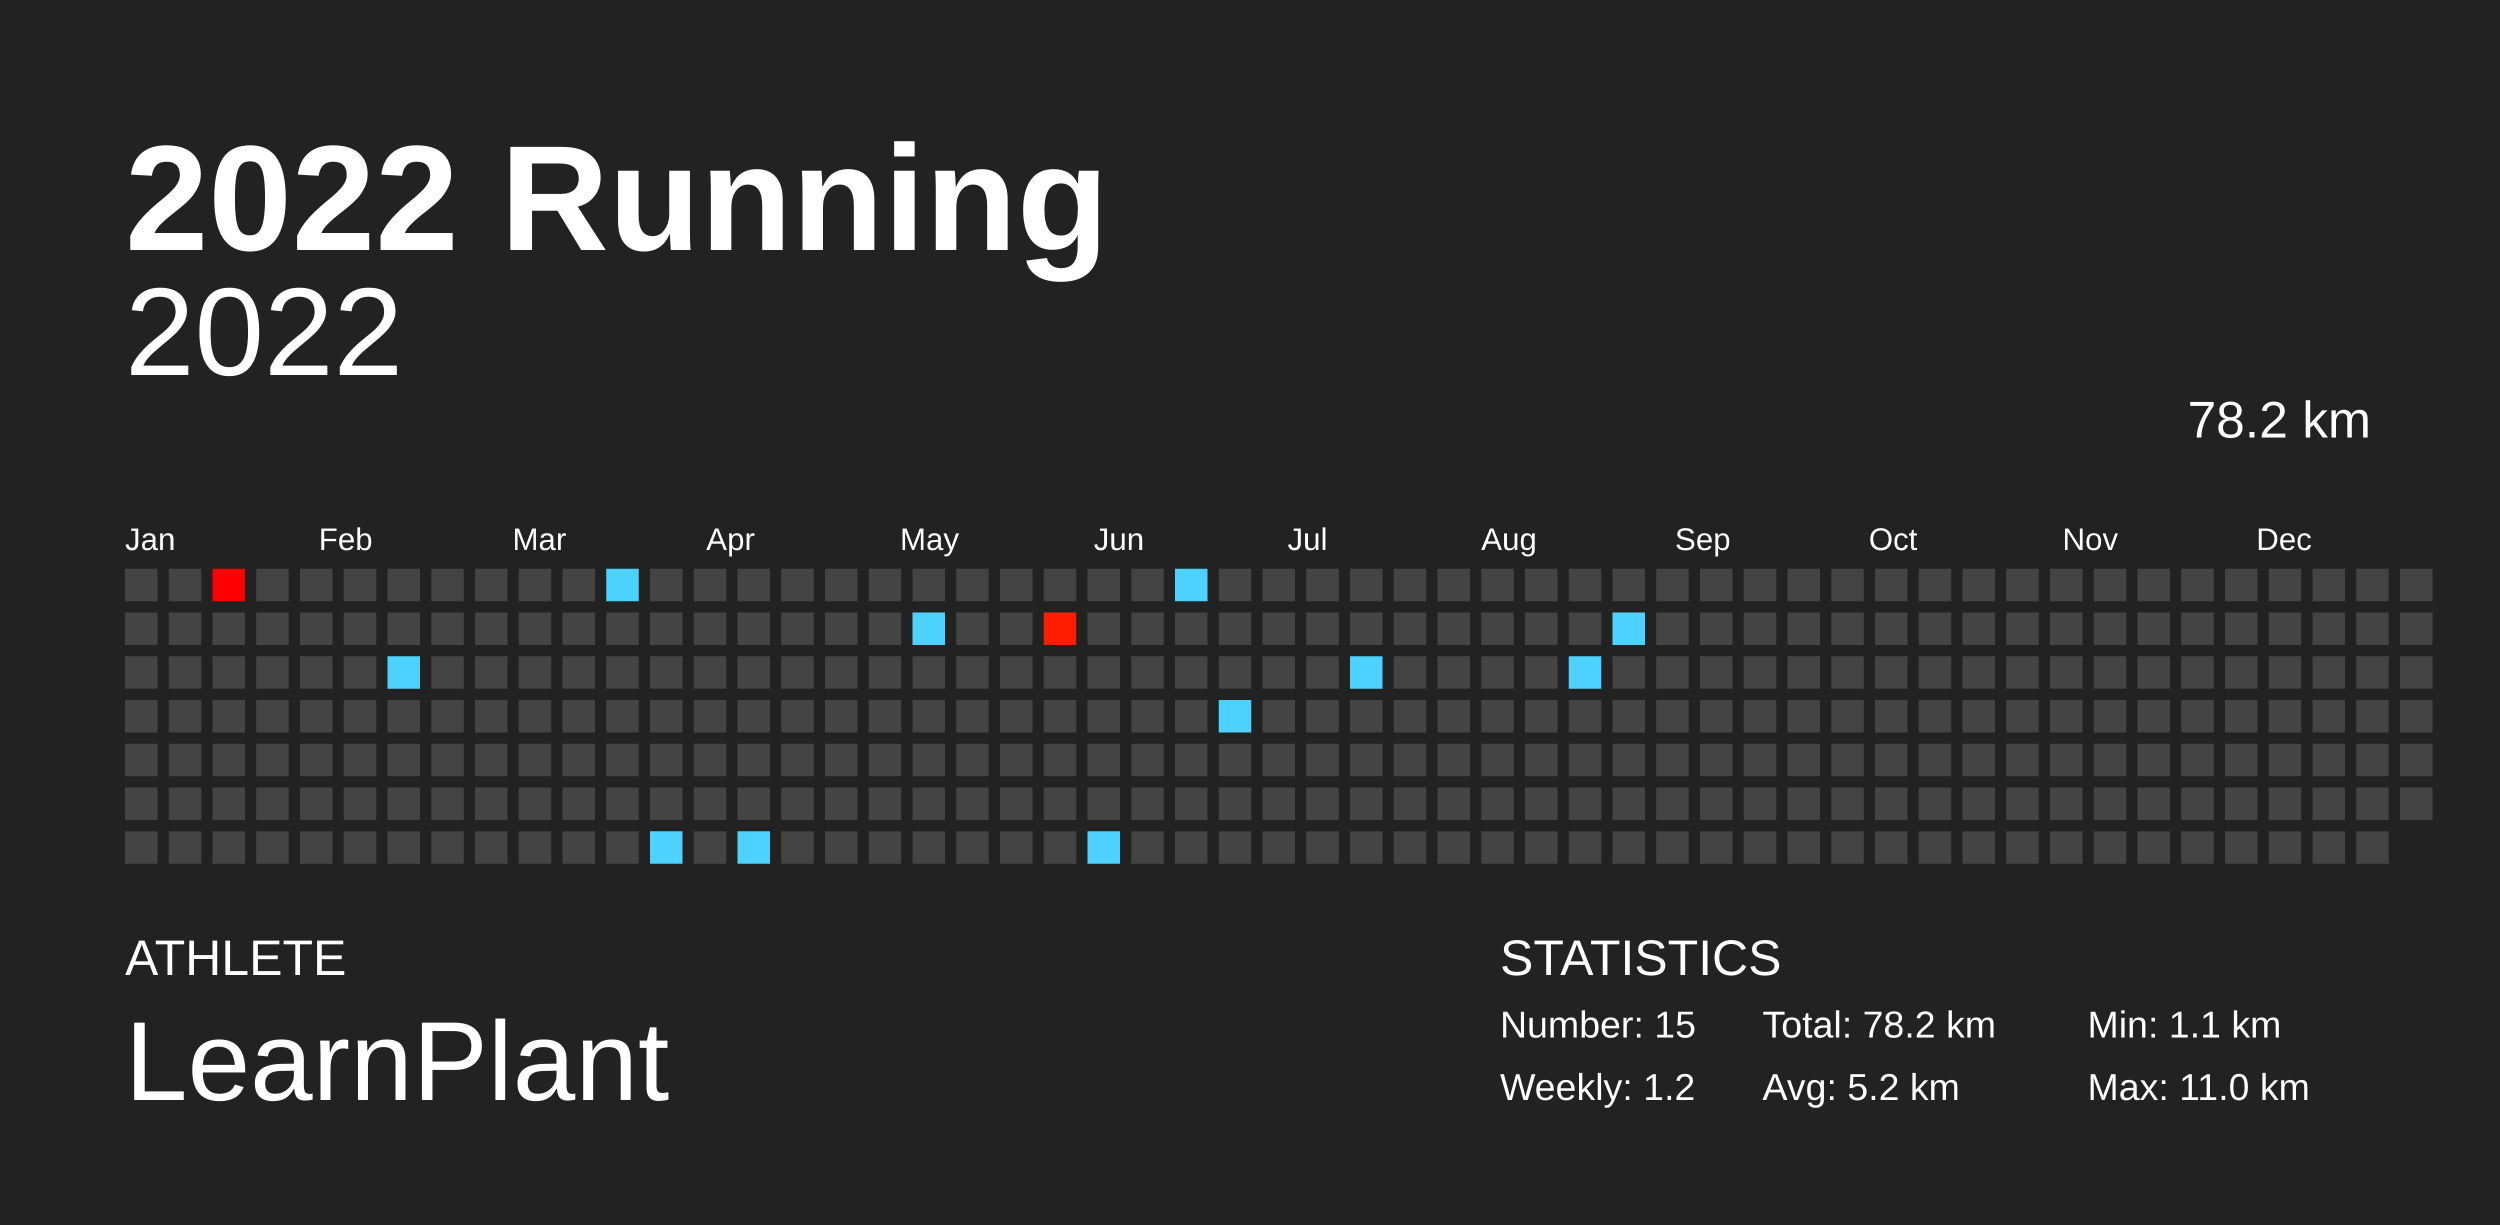
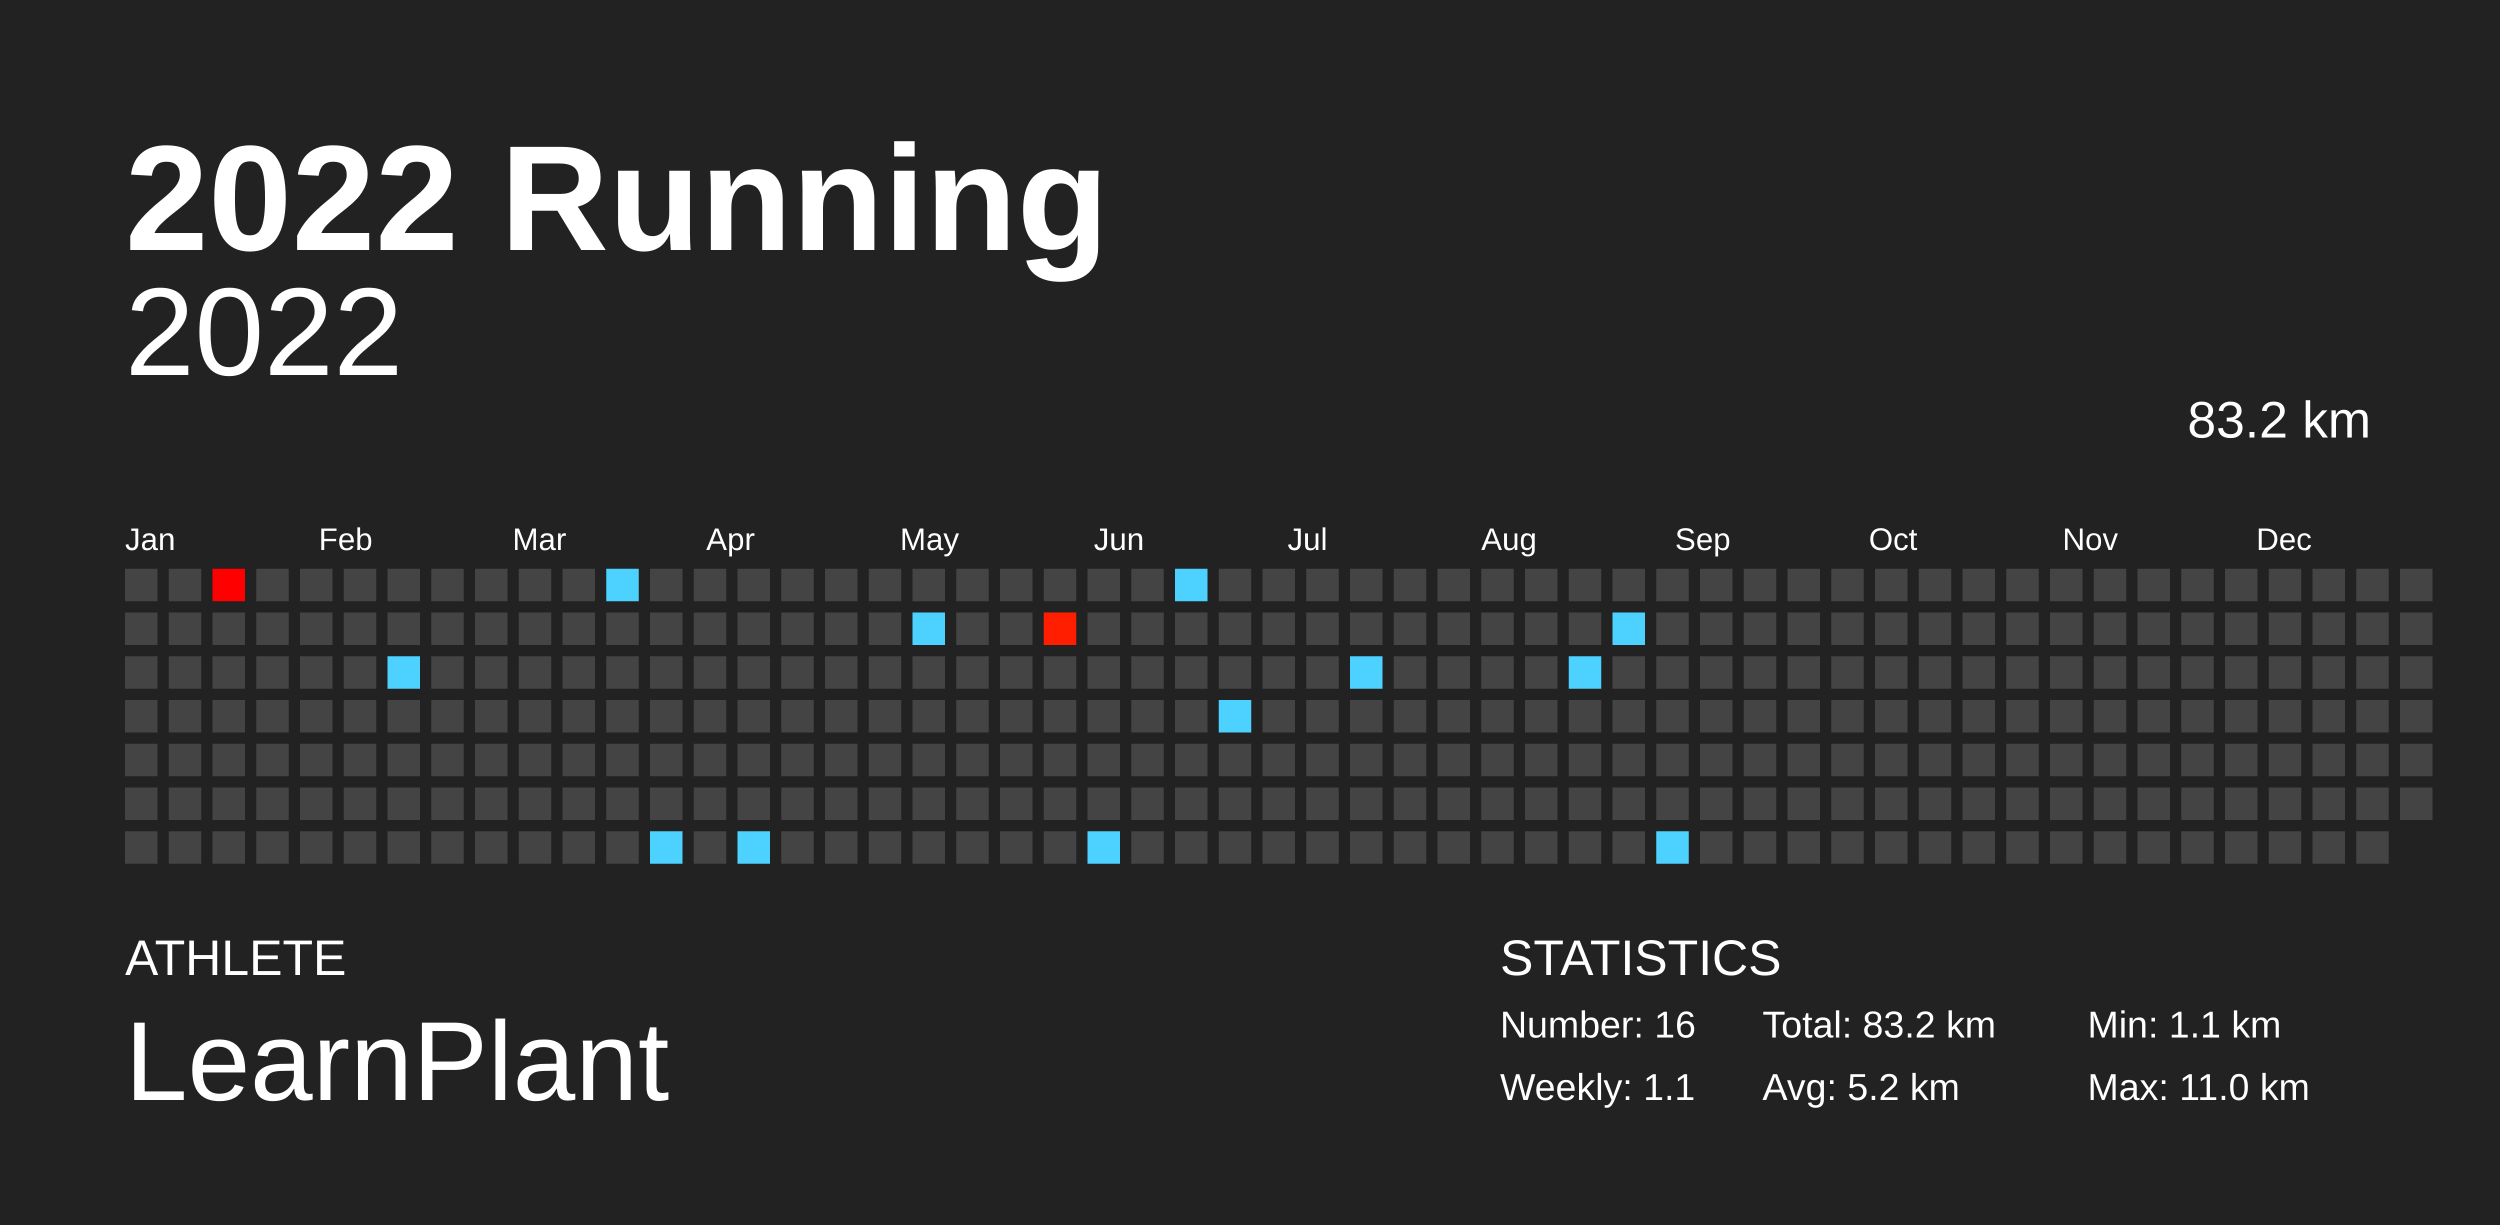
<svg xmlns="http://www.w3.org/2000/svg" baseProfile="full" height="98mm" version="1.1" viewBox="0,0,200,98" width="200mm">
  <defs />
  <rect fill="#222222" height="98" width="200" x="0" y="0" />
  <text fill="#FFFFFF" style="font-size:12px; font-family:Arial; font-weight:bold;" x="10" y="20">2022 Running</text>
  <text fill="#FFFFFF" style="font-size:4px; font-family:Arial" x="10" y="78">ATHLETE</text>
  <text fill="#FFFFFF" style="font-size:9px; font-family:Arial" x="10" y="88">LearnPlant</text>
  <text fill="#FFFFFF" style="font-size:4px; font-family:Arial" x="120" y="78">STATISTICS</text>
-   <text fill="#FFFFFF" style="font-size:3px; font-family:Arial" x="120" y="83">Number: 15</text>
-   <text fill="#FFFFFF" style="font-size:3px; font-family:Arial" x="120" y="88">Weekly: 1.2</text>
-   <text fill="#FFFFFF" style="font-size:3px; font-family:Arial" x="141" y="83">Total: 78.2 km</text>
+   <text fill="#FFFFFF" style="font-size:3px; font-family:Arial" x="120" y="83">Number: 16</text>
+   <text fill="#FFFFFF" style="font-size:3px; font-family:Arial" x="120" y="88">Weekly: 1.1</text>
+   <text fill="#FFFFFF" style="font-size:3px; font-family:Arial" x="141" y="83">Total: 83.2 km</text>
  <text fill="#FFFFFF" style="font-size:3px; font-family:Arial" x="141" y="88">Avg: 5.2 km</text>
  <text fill="#FFFFFF" style="font-size:3px; font-family:Arial" x="167" y="83">Min: 1.1 km</text>
  <text fill="#FFFFFF" style="font-size:3px; font-family:Arial" x="167" y="88">Max: 11.0 km</text>
  <text alignment-baseline="hanging" fill="#FFFFFF" style="font-size:10.0px; font-family:Arial;" x="10" y="30">2022</text>
-   <text alignment-baseline="hanging" fill="#FFFFFF" style="font-size:4.125px; font-family:Arial;" x="175" y="35">78.2 km</text>
+   <text alignment-baseline="hanging" fill="#FFFFFF" style="font-size:4.125px; font-family:Arial;" x="175" y="35">83.2 km</text>
  <text fill="#FFFFFF" style="font-size:2.5px; font-family:Arial" x="10.0" y="44">Jan</text>
  <text fill="#FFFFFF" style="font-size:2.5px; font-family:Arial" x="25.5" y="44">Feb</text>
  <text fill="#FFFFFF" style="font-size:2.5px; font-family:Arial" x="41.0" y="44">Mar</text>
  <text fill="#FFFFFF" style="font-size:2.5px; font-family:Arial" x="56.5" y="44">Apr</text>
  <text fill="#FFFFFF" style="font-size:2.5px; font-family:Arial" x="72.0" y="44">May</text>
  <text fill="#FFFFFF" style="font-size:2.5px; font-family:Arial" x="87.5" y="44">Jun</text>
  <text fill="#FFFFFF" style="font-size:2.5px; font-family:Arial" x="103.0" y="44">Jul</text>
  <text fill="#FFFFFF" style="font-size:2.5px; font-family:Arial" x="118.5" y="44">Aug</text>
  <text fill="#FFFFFF" style="font-size:2.5px; font-family:Arial" x="134.0" y="44">Sep</text>
  <text fill="#FFFFFF" style="font-size:2.5px; font-family:Arial" x="149.5" y="44">Oct</text>
  <text fill="#FFFFFF" style="font-size:2.5px; font-family:Arial" x="165.0" y="44">Nov</text>
  <text fill="#FFFFFF" style="font-size:2.5px; font-family:Arial" x="180.5" y="44">Dec</text>
  <rect fill="#444444" height="2.6" width="2.6" x="10.0" y="45.5" />
  <rect fill="#444444" height="2.6" width="2.6" x="10.0" y="49.0" />
  <rect fill="#444444" height="2.6" width="2.6" x="10.0" y="52.5" />
  <rect fill="#444444" height="2.6" width="2.6" x="10.0" y="56.0" />
  <rect fill="#444444" height="2.6" width="2.6" x="10.0" y="59.5" />
  <rect fill="#444444" height="2.6" width="2.6" x="10.0" y="63.0" />
  <rect fill="#444444" height="2.6" width="2.6" x="10.0" y="66.5" />
  <rect fill="#444444" height="2.6" width="2.6" x="13.5" y="45.5" />
  <rect fill="#444444" height="2.6" width="2.6" x="13.5" y="49.0" />
  <rect fill="#444444" height="2.6" width="2.6" x="13.5" y="52.5" />
  <rect fill="#444444" height="2.6" width="2.6" x="13.5" y="56.0" />
  <rect fill="#444444" height="2.6" width="2.6" x="13.5" y="59.5" />
  <rect fill="#444444" height="2.6" width="2.6" x="13.5" y="63.0" />
  <rect fill="#444444" height="2.6" width="2.6" x="13.5" y="66.5" />
  <rect fill="#ff0000" height="2.6" width="2.6" x="17.0" y="45.5" />
  <rect fill="#444444" height="2.6" width="2.6" x="17.0" y="49.0" />
  <rect fill="#444444" height="2.6" width="2.6" x="17.0" y="52.5" />
  <rect fill="#444444" height="2.6" width="2.6" x="17.0" y="56.0" />
  <rect fill="#444444" height="2.6" width="2.6" x="17.0" y="59.5" />
  <rect fill="#444444" height="2.6" width="2.6" x="17.0" y="63.0" />
  <rect fill="#444444" height="2.6" width="2.6" x="17.0" y="66.5" />
  <rect fill="#444444" height="2.6" width="2.6" x="20.5" y="45.5" />
  <rect fill="#444444" height="2.6" width="2.6" x="20.5" y="49.0" />
  <rect fill="#444444" height="2.6" width="2.6" x="20.5" y="52.5" />
  <rect fill="#444444" height="2.6" width="2.6" x="20.5" y="56.0" />
  <rect fill="#444444" height="2.6" width="2.6" x="20.5" y="59.5" />
  <rect fill="#444444" height="2.6" width="2.6" x="20.5" y="63.0" />
  <rect fill="#444444" height="2.6" width="2.6" x="20.5" y="66.5" />
  <rect fill="#444444" height="2.6" width="2.6" x="24.0" y="45.5" />
  <rect fill="#444444" height="2.6" width="2.6" x="24.0" y="49.0" />
  <rect fill="#444444" height="2.6" width="2.6" x="24.0" y="52.5" />
  <rect fill="#444444" height="2.6" width="2.6" x="24.0" y="56.0" />
  <rect fill="#444444" height="2.6" width="2.6" x="24.0" y="59.5" />
  <rect fill="#444444" height="2.6" width="2.6" x="24.0" y="63.0" />
  <rect fill="#444444" height="2.6" width="2.6" x="24.0" y="66.5" />
  <rect fill="#444444" height="2.6" width="2.6" x="27.5" y="45.5" />
  <rect fill="#444444" height="2.6" width="2.6" x="27.5" y="49.0" />
  <rect fill="#444444" height="2.6" width="2.6" x="27.5" y="52.5" />
  <rect fill="#444444" height="2.6" width="2.6" x="27.5" y="56.0" />
  <rect fill="#444444" height="2.6" width="2.6" x="27.5" y="59.5" />
  <rect fill="#444444" height="2.6" width="2.6" x="27.5" y="63.0" />
  <rect fill="#444444" height="2.6" width="2.6" x="27.5" y="66.5" />
  <rect fill="#444444" height="2.6" width="2.6" x="31.0" y="45.5" />
  <rect fill="#444444" height="2.6" width="2.6" x="31.0" y="49.0" />
  <rect fill="#4dd2ff" height="2.6" width="2.6" x="31.0" y="52.5" />
  <rect fill="#444444" height="2.6" width="2.6" x="31.0" y="56.0" />
  <rect fill="#444444" height="2.6" width="2.6" x="31.0" y="59.5" />
  <rect fill="#444444" height="2.6" width="2.6" x="31.0" y="63.0" />
  <rect fill="#444444" height="2.6" width="2.6" x="31.0" y="66.5" />
  <rect fill="#444444" height="2.6" width="2.6" x="34.5" y="45.5" />
  <rect fill="#444444" height="2.6" width="2.6" x="34.5" y="49.0" />
  <rect fill="#444444" height="2.6" width="2.6" x="34.5" y="52.5" />
  <rect fill="#444444" height="2.6" width="2.6" x="34.5" y="56.0" />
  <rect fill="#444444" height="2.6" width="2.6" x="34.5" y="59.5" />
  <rect fill="#444444" height="2.6" width="2.6" x="34.5" y="63.0" />
  <rect fill="#444444" height="2.6" width="2.6" x="34.5" y="66.5" />
  <rect fill="#444444" height="2.6" width="2.6" x="38.0" y="45.5" />
  <rect fill="#444444" height="2.6" width="2.6" x="38.0" y="49.0" />
  <rect fill="#444444" height="2.6" width="2.6" x="38.0" y="52.5" />
  <rect fill="#444444" height="2.6" width="2.6" x="38.0" y="56.0" />
  <rect fill="#444444" height="2.6" width="2.6" x="38.0" y="59.5" />
  <rect fill="#444444" height="2.6" width="2.6" x="38.0" y="63.0" />
  <rect fill="#444444" height="2.6" width="2.6" x="38.0" y="66.5" />
  <rect fill="#444444" height="2.6" width="2.6" x="41.5" y="45.5" />
  <rect fill="#444444" height="2.6" width="2.6" x="41.5" y="49.0" />
  <rect fill="#444444" height="2.6" width="2.6" x="41.5" y="52.5" />
  <rect fill="#444444" height="2.6" width="2.6" x="41.5" y="56.0" />
  <rect fill="#444444" height="2.6" width="2.6" x="41.5" y="59.5" />
  <rect fill="#444444" height="2.6" width="2.6" x="41.5" y="63.0" />
  <rect fill="#444444" height="2.6" width="2.6" x="41.5" y="66.5" />
  <rect fill="#444444" height="2.6" width="2.6" x="45.0" y="45.5" />
  <rect fill="#444444" height="2.6" width="2.6" x="45.0" y="49.0" />
  <rect fill="#444444" height="2.6" width="2.6" x="45.0" y="52.5" />
  <rect fill="#444444" height="2.6" width="2.6" x="45.0" y="56.0" />
  <rect fill="#444444" height="2.6" width="2.6" x="45.0" y="59.5" />
  <rect fill="#444444" height="2.6" width="2.6" x="45.0" y="63.0" />
  <rect fill="#444444" height="2.6" width="2.6" x="45.0" y="66.5" />
  <rect fill="#4dd2ff" height="2.6" width="2.6" x="48.5" y="45.5" />
  <rect fill="#444444" height="2.6" width="2.6" x="48.5" y="49.0" />
  <rect fill="#444444" height="2.6" width="2.6" x="48.5" y="52.5" />
  <rect fill="#444444" height="2.6" width="2.6" x="48.5" y="56.0" />
  <rect fill="#444444" height="2.6" width="2.6" x="48.5" y="59.5" />
  <rect fill="#444444" height="2.6" width="2.6" x="48.5" y="63.0" />
  <rect fill="#444444" height="2.6" width="2.6" x="48.5" y="66.5" />
  <rect fill="#444444" height="2.6" width="2.6" x="52.0" y="45.5" />
  <rect fill="#444444" height="2.6" width="2.6" x="52.0" y="49.0" />
  <rect fill="#444444" height="2.6" width="2.6" x="52.0" y="52.5" />
  <rect fill="#444444" height="2.6" width="2.6" x="52.0" y="56.0" />
  <rect fill="#444444" height="2.6" width="2.6" x="52.0" y="59.5" />
  <rect fill="#444444" height="2.6" width="2.6" x="52.0" y="63.0" />
  <rect fill="#4dd2ff" height="2.6" width="2.6" x="52.0" y="66.5" />
  <rect fill="#444444" height="2.6" width="2.6" x="55.5" y="45.5" />
  <rect fill="#444444" height="2.6" width="2.6" x="55.5" y="49.0" />
  <rect fill="#444444" height="2.6" width="2.6" x="55.5" y="52.5" />
  <rect fill="#444444" height="2.6" width="2.6" x="55.5" y="56.0" />
  <rect fill="#444444" height="2.6" width="2.6" x="55.5" y="59.5" />
  <rect fill="#444444" height="2.6" width="2.6" x="55.5" y="63.0" />
  <rect fill="#444444" height="2.6" width="2.6" x="55.5" y="66.5" />
  <rect fill="#444444" height="2.6" width="2.6" x="59.0" y="45.5" />
  <rect fill="#444444" height="2.6" width="2.6" x="59.0" y="49.0" />
  <rect fill="#444444" height="2.6" width="2.6" x="59.0" y="52.5" />
  <rect fill="#444444" height="2.6" width="2.6" x="59.0" y="56.0" />
  <rect fill="#444444" height="2.6" width="2.6" x="59.0" y="59.5" />
  <rect fill="#444444" height="2.6" width="2.6" x="59.0" y="63.0" />
  <rect fill="#4dd2ff" height="2.6" width="2.6" x="59.0" y="66.5" />
  <rect fill="#444444" height="2.6" width="2.6" x="62.5" y="45.5" />
  <rect fill="#444444" height="2.6" width="2.6" x="62.5" y="49.0" />
  <rect fill="#444444" height="2.6" width="2.6" x="62.5" y="52.5" />
  <rect fill="#444444" height="2.6" width="2.6" x="62.5" y="56.0" />
  <rect fill="#444444" height="2.6" width="2.6" x="62.5" y="59.5" />
  <rect fill="#444444" height="2.6" width="2.6" x="62.5" y="63.0" />
  <rect fill="#444444" height="2.6" width="2.6" x="62.5" y="66.5" />
  <rect fill="#444444" height="2.6" width="2.6" x="66.0" y="45.5" />
  <rect fill="#444444" height="2.6" width="2.6" x="66.0" y="49.0" />
  <rect fill="#444444" height="2.6" width="2.6" x="66.0" y="52.5" />
  <rect fill="#444444" height="2.6" width="2.6" x="66.0" y="56.0" />
  <rect fill="#444444" height="2.6" width="2.6" x="66.0" y="59.5" />
  <rect fill="#444444" height="2.6" width="2.6" x="66.0" y="63.0" />
  <rect fill="#444444" height="2.6" width="2.6" x="66.0" y="66.5" />
  <rect fill="#444444" height="2.6" width="2.6" x="69.5" y="45.5" />
  <rect fill="#444444" height="2.6" width="2.6" x="69.5" y="49.0" />
  <rect fill="#444444" height="2.6" width="2.6" x="69.5" y="52.5" />
  <rect fill="#444444" height="2.6" width="2.6" x="69.5" y="56.0" />
  <rect fill="#444444" height="2.6" width="2.6" x="69.5" y="59.5" />
  <rect fill="#444444" height="2.6" width="2.6" x="69.5" y="63.0" />
  <rect fill="#444444" height="2.6" width="2.6" x="69.5" y="66.5" />
  <rect fill="#444444" height="2.6" width="2.6" x="73.0" y="45.5" />
  <rect fill="#4dd2ff" height="2.6" width="2.6" x="73.0" y="49.0" />
  <rect fill="#444444" height="2.6" width="2.6" x="73.0" y="52.5" />
  <rect fill="#444444" height="2.6" width="2.6" x="73.0" y="56.0" />
  <rect fill="#444444" height="2.6" width="2.6" x="73.0" y="59.5" />
  <rect fill="#444444" height="2.6" width="2.6" x="73.0" y="63.0" />
  <rect fill="#444444" height="2.6" width="2.6" x="73.0" y="66.5" />
  <rect fill="#444444" height="2.6" width="2.6" x="76.5" y="45.5" />
  <rect fill="#444444" height="2.6" width="2.6" x="76.5" y="49.0" />
  <rect fill="#444444" height="2.6" width="2.6" x="76.5" y="52.5" />
  <rect fill="#444444" height="2.6" width="2.6" x="76.5" y="56.0" />
  <rect fill="#444444" height="2.6" width="2.6" x="76.5" y="59.5" />
  <rect fill="#444444" height="2.6" width="2.6" x="76.5" y="63.0" />
  <rect fill="#444444" height="2.6" width="2.6" x="76.5" y="66.5" />
  <rect fill="#444444" height="2.6" width="2.6" x="80.0" y="45.5" />
  <rect fill="#444444" height="2.6" width="2.6" x="80.0" y="49.0" />
  <rect fill="#444444" height="2.6" width="2.6" x="80.0" y="52.5" />
  <rect fill="#444444" height="2.6" width="2.6" x="80.0" y="56.0" />
  <rect fill="#444444" height="2.6" width="2.6" x="80.0" y="59.5" />
  <rect fill="#444444" height="2.6" width="2.6" x="80.0" y="63.0" />
  <rect fill="#444444" height="2.6" width="2.6" x="80.0" y="66.5" />
  <rect fill="#444444" height="2.6" width="2.6" x="83.5" y="45.5" />
  <rect fill="#ff1f00" height="2.6" width="2.6" x="83.5" y="49.0" />
  <rect fill="#444444" height="2.6" width="2.6" x="83.5" y="52.5" />
  <rect fill="#444444" height="2.6" width="2.6" x="83.5" y="56.0" />
  <rect fill="#444444" height="2.6" width="2.6" x="83.5" y="59.5" />
  <rect fill="#444444" height="2.6" width="2.6" x="83.5" y="63.0" />
  <rect fill="#444444" height="2.6" width="2.6" x="83.5" y="66.5" />
  <rect fill="#444444" height="2.6" width="2.6" x="87.0" y="45.5" />
  <rect fill="#444444" height="2.6" width="2.6" x="87.0" y="49.0" />
  <rect fill="#444444" height="2.6" width="2.6" x="87.0" y="52.5" />
  <rect fill="#444444" height="2.6" width="2.6" x="87.0" y="56.0" />
  <rect fill="#444444" height="2.6" width="2.6" x="87.0" y="59.5" />
  <rect fill="#444444" height="2.6" width="2.6" x="87.0" y="63.0" />
  <rect fill="#4dd2ff" height="2.6" width="2.6" x="87.0" y="66.5" />
  <rect fill="#444444" height="2.6" width="2.6" x="90.5" y="45.5" />
  <rect fill="#444444" height="2.6" width="2.6" x="90.5" y="49.0" />
  <rect fill="#444444" height="2.6" width="2.6" x="90.5" y="52.5" />
  <rect fill="#444444" height="2.6" width="2.6" x="90.5" y="56.0" />
  <rect fill="#444444" height="2.6" width="2.6" x="90.5" y="59.5" />
  <rect fill="#444444" height="2.6" width="2.6" x="90.5" y="63.0" />
  <rect fill="#444444" height="2.6" width="2.6" x="90.5" y="66.5" />
  <rect fill="#4dd2ff" height="2.6" width="2.6" x="94.0" y="45.5" />
  <rect fill="#444444" height="2.6" width="2.6" x="94.0" y="49.0" />
  <rect fill="#444444" height="2.6" width="2.6" x="94.0" y="52.5" />
  <rect fill="#444444" height="2.6" width="2.6" x="94.0" y="56.0" />
  <rect fill="#444444" height="2.6" width="2.6" x="94.0" y="59.5" />
  <rect fill="#444444" height="2.6" width="2.6" x="94.0" y="63.0" />
  <rect fill="#444444" height="2.6" width="2.6" x="94.0" y="66.5" />
  <rect fill="#444444" height="2.6" width="2.6" x="97.5" y="45.5" />
  <rect fill="#444444" height="2.6" width="2.6" x="97.5" y="49.0" />
  <rect fill="#444444" height="2.6" width="2.6" x="97.5" y="52.5" />
  <rect fill="#4dd2ff" height="2.6" width="2.6" x="97.5" y="56.0" />
  <rect fill="#444444" height="2.6" width="2.6" x="97.5" y="59.5" />
  <rect fill="#444444" height="2.6" width="2.6" x="97.5" y="63.0" />
  <rect fill="#444444" height="2.6" width="2.6" x="97.5" y="66.5" />
  <rect fill="#444444" height="2.6" width="2.6" x="101.0" y="45.5" />
  <rect fill="#444444" height="2.6" width="2.6" x="101.0" y="49.0" />
  <rect fill="#444444" height="2.6" width="2.6" x="101.0" y="52.5" />
  <rect fill="#444444" height="2.6" width="2.6" x="101.0" y="56.0" />
  <rect fill="#444444" height="2.6" width="2.6" x="101.0" y="59.5" />
  <rect fill="#444444" height="2.6" width="2.6" x="101.0" y="63.0" />
  <rect fill="#444444" height="2.6" width="2.6" x="101.0" y="66.5" />
  <rect fill="#444444" height="2.6" width="2.6" x="104.5" y="45.5" />
  <rect fill="#444444" height="2.6" width="2.6" x="104.5" y="49.0" />
  <rect fill="#444444" height="2.6" width="2.6" x="104.5" y="52.5" />
  <rect fill="#444444" height="2.6" width="2.6" x="104.5" y="56.0" />
  <rect fill="#444444" height="2.6" width="2.6" x="104.5" y="59.5" />
  <rect fill="#444444" height="2.6" width="2.6" x="104.5" y="63.0" />
  <rect fill="#444444" height="2.6" width="2.6" x="104.5" y="66.5" />
  <rect fill="#444444" height="2.6" width="2.6" x="108.0" y="45.5" />
  <rect fill="#444444" height="2.6" width="2.6" x="108.0" y="49.0" />
  <rect fill="#4dd2ff" height="2.6" width="2.6" x="108.0" y="52.5" />
  <rect fill="#444444" height="2.6" width="2.6" x="108.0" y="56.0" />
  <rect fill="#444444" height="2.6" width="2.6" x="108.0" y="59.5" />
  <rect fill="#444444" height="2.6" width="2.6" x="108.0" y="63.0" />
  <rect fill="#444444" height="2.6" width="2.6" x="108.0" y="66.5" />
  <rect fill="#444444" height="2.6" width="2.6" x="111.5" y="45.5" />
  <rect fill="#444444" height="2.6" width="2.6" x="111.5" y="49.0" />
  <rect fill="#444444" height="2.6" width="2.6" x="111.5" y="52.5" />
  <rect fill="#444444" height="2.6" width="2.6" x="111.5" y="56.0" />
  <rect fill="#444444" height="2.6" width="2.6" x="111.5" y="59.5" />
  <rect fill="#444444" height="2.6" width="2.6" x="111.5" y="63.0" />
  <rect fill="#444444" height="2.6" width="2.6" x="111.5" y="66.5" />
  <rect fill="#444444" height="2.6" width="2.6" x="115.0" y="45.5" />
  <rect fill="#444444" height="2.6" width="2.6" x="115.0" y="49.0" />
  <rect fill="#444444" height="2.6" width="2.6" x="115.0" y="52.5" />
  <rect fill="#444444" height="2.6" width="2.6" x="115.0" y="56.0" />
  <rect fill="#444444" height="2.6" width="2.6" x="115.0" y="59.5" />
  <rect fill="#444444" height="2.6" width="2.6" x="115.0" y="63.0" />
  <rect fill="#444444" height="2.6" width="2.6" x="115.0" y="66.5" />
  <rect fill="#444444" height="2.6" width="2.6" x="118.5" y="45.5" />
  <rect fill="#444444" height="2.6" width="2.6" x="118.5" y="49.0" />
  <rect fill="#444444" height="2.6" width="2.6" x="118.5" y="52.5" />
  <rect fill="#444444" height="2.6" width="2.6" x="118.5" y="56.0" />
  <rect fill="#444444" height="2.6" width="2.6" x="118.5" y="59.5" />
  <rect fill="#444444" height="2.6" width="2.6" x="118.5" y="63.0" />
  <rect fill="#444444" height="2.6" width="2.6" x="118.5" y="66.5" />
  <rect fill="#444444" height="2.6" width="2.6" x="122.0" y="45.5" />
  <rect fill="#444444" height="2.6" width="2.6" x="122.0" y="49.0" />
  <rect fill="#444444" height="2.6" width="2.6" x="122.0" y="52.5" />
  <rect fill="#444444" height="2.6" width="2.6" x="122.0" y="56.0" />
  <rect fill="#444444" height="2.6" width="2.6" x="122.0" y="59.5" />
  <rect fill="#444444" height="2.6" width="2.6" x="122.0" y="63.0" />
  <rect fill="#444444" height="2.6" width="2.6" x="122.0" y="66.5" />
  <rect fill="#444444" height="2.6" width="2.6" x="125.5" y="45.5" />
  <rect fill="#444444" height="2.6" width="2.6" x="125.5" y="49.0" />
  <rect fill="#4dd2ff" height="2.6" width="2.6" x="125.5" y="52.5" />
  <rect fill="#444444" height="2.6" width="2.6" x="125.5" y="56.0" />
  <rect fill="#444444" height="2.6" width="2.6" x="125.5" y="59.5" />
  <rect fill="#444444" height="2.6" width="2.6" x="125.5" y="63.0" />
  <rect fill="#444444" height="2.6" width="2.6" x="125.5" y="66.5" />
  <rect fill="#444444" height="2.6" width="2.6" x="129.0" y="45.5" />
  <rect fill="#4dd2ff" height="2.6" width="2.6" x="129.0" y="49.0" />
  <rect fill="#444444" height="2.6" width="2.6" x="129.0" y="52.5" />
  <rect fill="#444444" height="2.6" width="2.6" x="129.0" y="56.0" />
  <rect fill="#444444" height="2.6" width="2.6" x="129.0" y="59.5" />
  <rect fill="#444444" height="2.6" width="2.6" x="129.0" y="63.0" />
  <rect fill="#444444" height="2.6" width="2.6" x="129.0" y="66.5" />
  <rect fill="#444444" height="2.6" width="2.6" x="132.5" y="45.5" />
  <rect fill="#444444" height="2.6" width="2.6" x="132.5" y="49.0" />
  <rect fill="#444444" height="2.6" width="2.6" x="132.5" y="52.5" />
  <rect fill="#444444" height="2.6" width="2.6" x="132.5" y="56.0" />
  <rect fill="#444444" height="2.6" width="2.6" x="132.5" y="59.5" />
  <rect fill="#444444" height="2.6" width="2.6" x="132.5" y="63.0" />
-   <rect fill="#444444" height="2.6" width="2.6" x="132.5" y="66.5" />
+   <rect fill="#4dd2ff" height="2.6" width="2.6" x="132.5" y="66.5" />
  <rect fill="#444444" height="2.6" width="2.6" x="136.0" y="45.5" />
  <rect fill="#444444" height="2.6" width="2.6" x="136.0" y="49.0" />
  <rect fill="#444444" height="2.6" width="2.6" x="136.0" y="52.5" />
  <rect fill="#444444" height="2.6" width="2.6" x="136.0" y="56.0" />
  <rect fill="#444444" height="2.6" width="2.6" x="136.0" y="59.5" />
  <rect fill="#444444" height="2.6" width="2.6" x="136.0" y="63.0" />
  <rect fill="#444444" height="2.6" width="2.6" x="136.0" y="66.5" />
  <rect fill="#444444" height="2.6" width="2.6" x="139.5" y="45.5" />
  <rect fill="#444444" height="2.6" width="2.6" x="139.5" y="49.0" />
  <rect fill="#444444" height="2.6" width="2.6" x="139.5" y="52.5" />
  <rect fill="#444444" height="2.6" width="2.6" x="139.5" y="56.0" />
  <rect fill="#444444" height="2.6" width="2.6" x="139.5" y="59.5" />
  <rect fill="#444444" height="2.6" width="2.6" x="139.5" y="63.0" />
  <rect fill="#444444" height="2.6" width="2.6" x="139.5" y="66.5" />
  <rect fill="#444444" height="2.6" width="2.6" x="143.0" y="45.5" />
  <rect fill="#444444" height="2.6" width="2.6" x="143.0" y="49.0" />
  <rect fill="#444444" height="2.6" width="2.6" x="143.0" y="52.5" />
  <rect fill="#444444" height="2.6" width="2.6" x="143.0" y="56.0" />
  <rect fill="#444444" height="2.6" width="2.6" x="143.0" y="59.5" />
  <rect fill="#444444" height="2.6" width="2.6" x="143.0" y="63.0" />
  <rect fill="#444444" height="2.6" width="2.6" x="143.0" y="66.5" />
  <rect fill="#444444" height="2.6" width="2.6" x="146.5" y="45.5" />
  <rect fill="#444444" height="2.6" width="2.6" x="146.5" y="49.0" />
  <rect fill="#444444" height="2.6" width="2.6" x="146.5" y="52.5" />
  <rect fill="#444444" height="2.6" width="2.6" x="146.5" y="56.0" />
  <rect fill="#444444" height="2.6" width="2.6" x="146.5" y="59.5" />
  <rect fill="#444444" height="2.6" width="2.6" x="146.5" y="63.0" />
  <rect fill="#444444" height="2.6" width="2.6" x="146.5" y="66.5" />
  <rect fill="#444444" height="2.6" width="2.6" x="150.0" y="45.5" />
  <rect fill="#444444" height="2.6" width="2.6" x="150.0" y="49.0" />
  <rect fill="#444444" height="2.6" width="2.6" x="150.0" y="52.5" />
  <rect fill="#444444" height="2.6" width="2.6" x="150.0" y="56.0" />
  <rect fill="#444444" height="2.6" width="2.6" x="150.0" y="59.5" />
  <rect fill="#444444" height="2.6" width="2.6" x="150.0" y="63.0" />
  <rect fill="#444444" height="2.6" width="2.6" x="150.0" y="66.5" />
  <rect fill="#444444" height="2.6" width="2.6" x="153.5" y="45.5" />
  <rect fill="#444444" height="2.6" width="2.6" x="153.5" y="49.0" />
  <rect fill="#444444" height="2.6" width="2.6" x="153.5" y="52.5" />
  <rect fill="#444444" height="2.6" width="2.6" x="153.5" y="56.0" />
  <rect fill="#444444" height="2.6" width="2.6" x="153.5" y="59.5" />
  <rect fill="#444444" height="2.6" width="2.6" x="153.5" y="63.0" />
  <rect fill="#444444" height="2.6" width="2.6" x="153.5" y="66.5" />
  <rect fill="#444444" height="2.6" width="2.6" x="157.0" y="45.5" />
  <rect fill="#444444" height="2.6" width="2.6" x="157.0" y="49.0" />
  <rect fill="#444444" height="2.6" width="2.6" x="157.0" y="52.5" />
  <rect fill="#444444" height="2.6" width="2.6" x="157.0" y="56.0" />
  <rect fill="#444444" height="2.6" width="2.6" x="157.0" y="59.5" />
  <rect fill="#444444" height="2.6" width="2.6" x="157.0" y="63.0" />
  <rect fill="#444444" height="2.6" width="2.6" x="157.0" y="66.5" />
  <rect fill="#444444" height="2.6" width="2.6" x="160.5" y="45.5" />
  <rect fill="#444444" height="2.6" width="2.6" x="160.5" y="49.0" />
  <rect fill="#444444" height="2.6" width="2.6" x="160.5" y="52.5" />
  <rect fill="#444444" height="2.6" width="2.6" x="160.5" y="56.0" />
  <rect fill="#444444" height="2.6" width="2.6" x="160.5" y="59.5" />
  <rect fill="#444444" height="2.6" width="2.6" x="160.5" y="63.0" />
  <rect fill="#444444" height="2.6" width="2.6" x="160.5" y="66.5" />
  <rect fill="#444444" height="2.6" width="2.6" x="164.0" y="45.5" />
  <rect fill="#444444" height="2.6" width="2.6" x="164.0" y="49.0" />
  <rect fill="#444444" height="2.6" width="2.6" x="164.0" y="52.5" />
  <rect fill="#444444" height="2.6" width="2.6" x="164.0" y="56.0" />
  <rect fill="#444444" height="2.6" width="2.6" x="164.0" y="59.5" />
  <rect fill="#444444" height="2.6" width="2.6" x="164.0" y="63.0" />
  <rect fill="#444444" height="2.6" width="2.6" x="164.0" y="66.5" />
  <rect fill="#444444" height="2.6" width="2.6" x="167.5" y="45.5" />
  <rect fill="#444444" height="2.6" width="2.6" x="167.5" y="49.0" />
  <rect fill="#444444" height="2.6" width="2.6" x="167.5" y="52.5" />
  <rect fill="#444444" height="2.6" width="2.6" x="167.5" y="56.0" />
  <rect fill="#444444" height="2.6" width="2.6" x="167.5" y="59.5" />
  <rect fill="#444444" height="2.6" width="2.6" x="167.5" y="63.0" />
  <rect fill="#444444" height="2.6" width="2.6" x="167.5" y="66.5" />
  <rect fill="#444444" height="2.6" width="2.6" x="171.0" y="45.5" />
  <rect fill="#444444" height="2.6" width="2.6" x="171.0" y="49.0" />
  <rect fill="#444444" height="2.6" width="2.6" x="171.0" y="52.5" />
  <rect fill="#444444" height="2.6" width="2.6" x="171.0" y="56.0" />
  <rect fill="#444444" height="2.6" width="2.6" x="171.0" y="59.5" />
  <rect fill="#444444" height="2.6" width="2.6" x="171.0" y="63.0" />
  <rect fill="#444444" height="2.6" width="2.6" x="171.0" y="66.5" />
  <rect fill="#444444" height="2.6" width="2.6" x="174.5" y="45.5" />
  <rect fill="#444444" height="2.6" width="2.6" x="174.5" y="49.0" />
  <rect fill="#444444" height="2.6" width="2.6" x="174.5" y="52.5" />
  <rect fill="#444444" height="2.6" width="2.6" x="174.5" y="56.0" />
  <rect fill="#444444" height="2.6" width="2.6" x="174.5" y="59.5" />
  <rect fill="#444444" height="2.6" width="2.6" x="174.5" y="63.0" />
  <rect fill="#444444" height="2.6" width="2.6" x="174.5" y="66.5" />
  <rect fill="#444444" height="2.6" width="2.6" x="178.0" y="45.5" />
  <rect fill="#444444" height="2.6" width="2.6" x="178.0" y="49.0" />
  <rect fill="#444444" height="2.6" width="2.6" x="178.0" y="52.5" />
  <rect fill="#444444" height="2.6" width="2.6" x="178.0" y="56.0" />
  <rect fill="#444444" height="2.6" width="2.6" x="178.0" y="59.5" />
  <rect fill="#444444" height="2.6" width="2.6" x="178.0" y="63.0" />
  <rect fill="#444444" height="2.6" width="2.6" x="178.0" y="66.5" />
  <rect fill="#444444" height="2.6" width="2.6" x="181.5" y="45.5" />
  <rect fill="#444444" height="2.6" width="2.6" x="181.5" y="49.0" />
  <rect fill="#444444" height="2.6" width="2.6" x="181.5" y="52.5" />
  <rect fill="#444444" height="2.6" width="2.6" x="181.5" y="56.0" />
  <rect fill="#444444" height="2.6" width="2.6" x="181.5" y="59.5" />
  <rect fill="#444444" height="2.6" width="2.6" x="181.5" y="63.0" />
  <rect fill="#444444" height="2.6" width="2.6" x="181.5" y="66.5" />
  <rect fill="#444444" height="2.6" width="2.6" x="185.0" y="45.5" />
  <rect fill="#444444" height="2.6" width="2.6" x="185.0" y="49.0" />
  <rect fill="#444444" height="2.6" width="2.6" x="185.0" y="52.5" />
  <rect fill="#444444" height="2.6" width="2.6" x="185.0" y="56.0" />
  <rect fill="#444444" height="2.6" width="2.6" x="185.0" y="59.5" />
  <rect fill="#444444" height="2.6" width="2.6" x="185.0" y="63.0" />
  <rect fill="#444444" height="2.6" width="2.6" x="185.0" y="66.5" />
  <rect fill="#444444" height="2.6" width="2.6" x="188.5" y="45.5" />
  <rect fill="#444444" height="2.6" width="2.6" x="188.5" y="49.0" />
  <rect fill="#444444" height="2.6" width="2.6" x="188.5" y="52.5" />
  <rect fill="#444444" height="2.6" width="2.6" x="188.5" y="56.0" />
  <rect fill="#444444" height="2.6" width="2.6" x="188.5" y="59.5" />
  <rect fill="#444444" height="2.6" width="2.6" x="188.5" y="63.0" />
  <rect fill="#444444" height="2.6" width="2.6" x="188.5" y="66.5" />
  <rect fill="#444444" height="2.6" width="2.6" x="192.0" y="45.5" />
  <rect fill="#444444" height="2.6" width="2.6" x="192.0" y="49.0" />
  <rect fill="#444444" height="2.6" width="2.6" x="192.0" y="52.5" />
  <rect fill="#444444" height="2.6" width="2.6" x="192.0" y="56.0" />
  <rect fill="#444444" height="2.6" width="2.6" x="192.0" y="59.5" />
  <rect fill="#444444" height="2.6" width="2.6" x="192.0" y="63.0" />
</svg>
